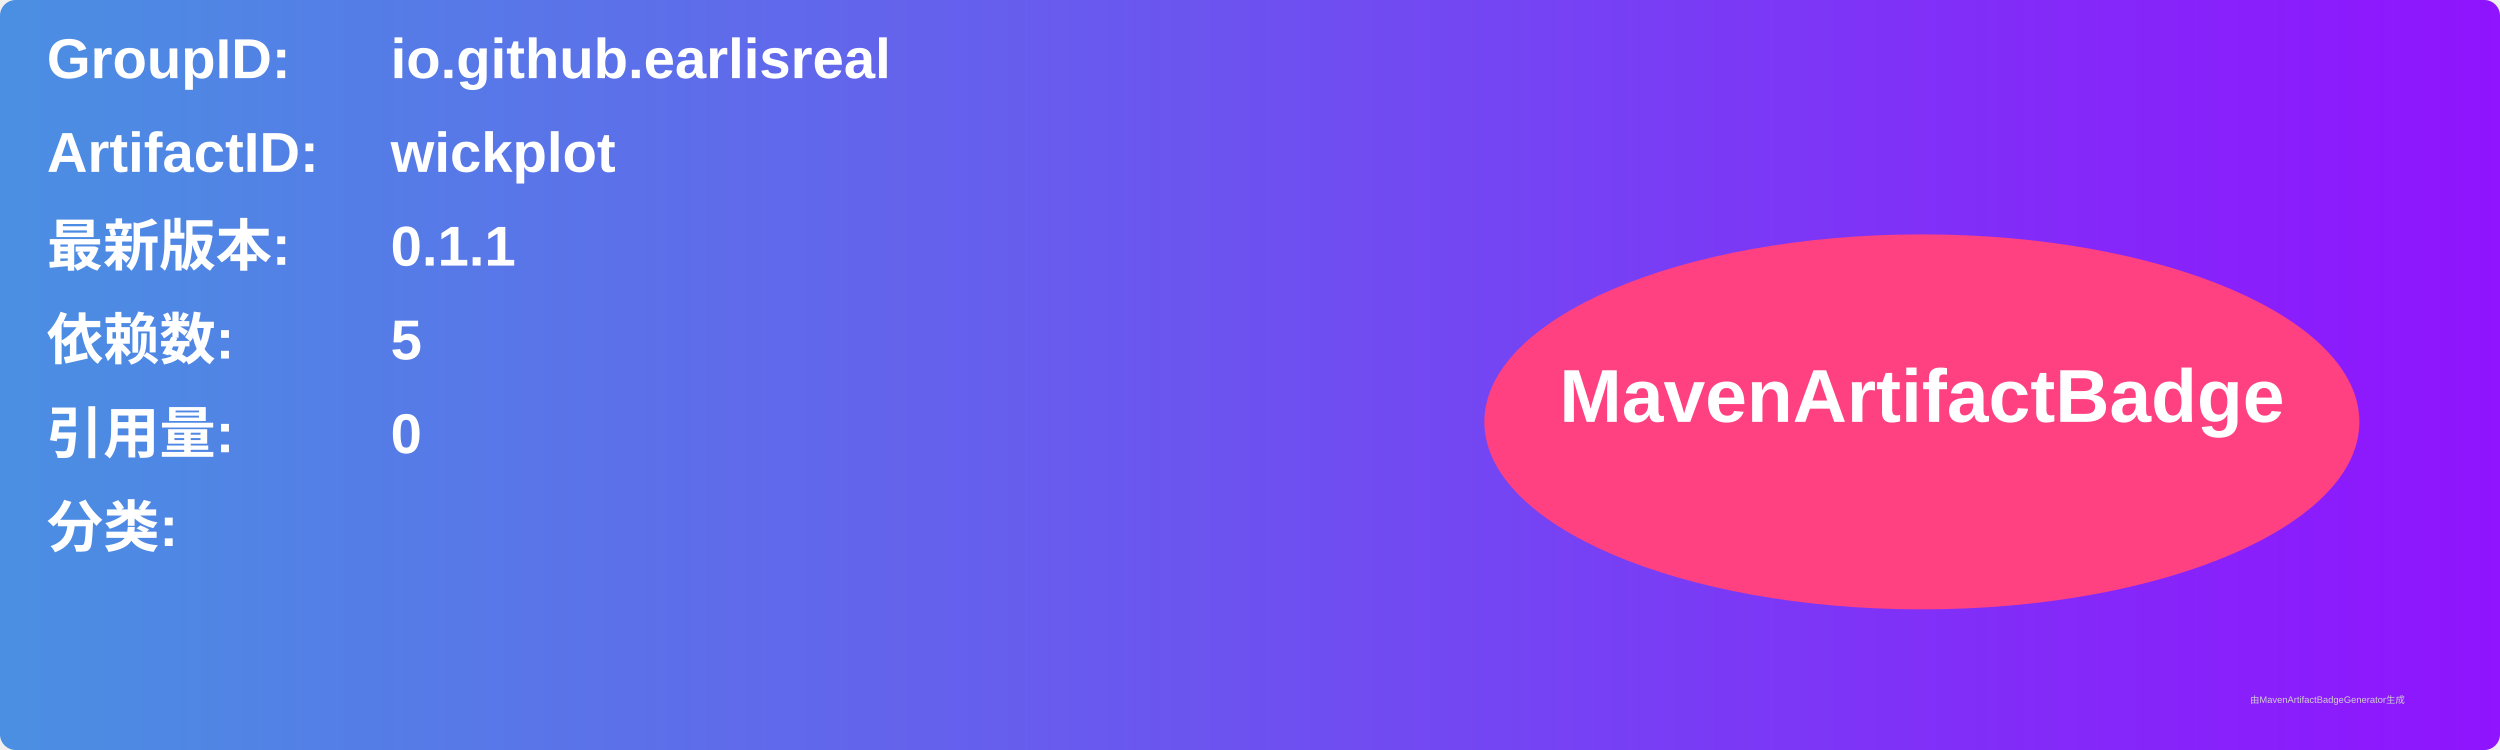
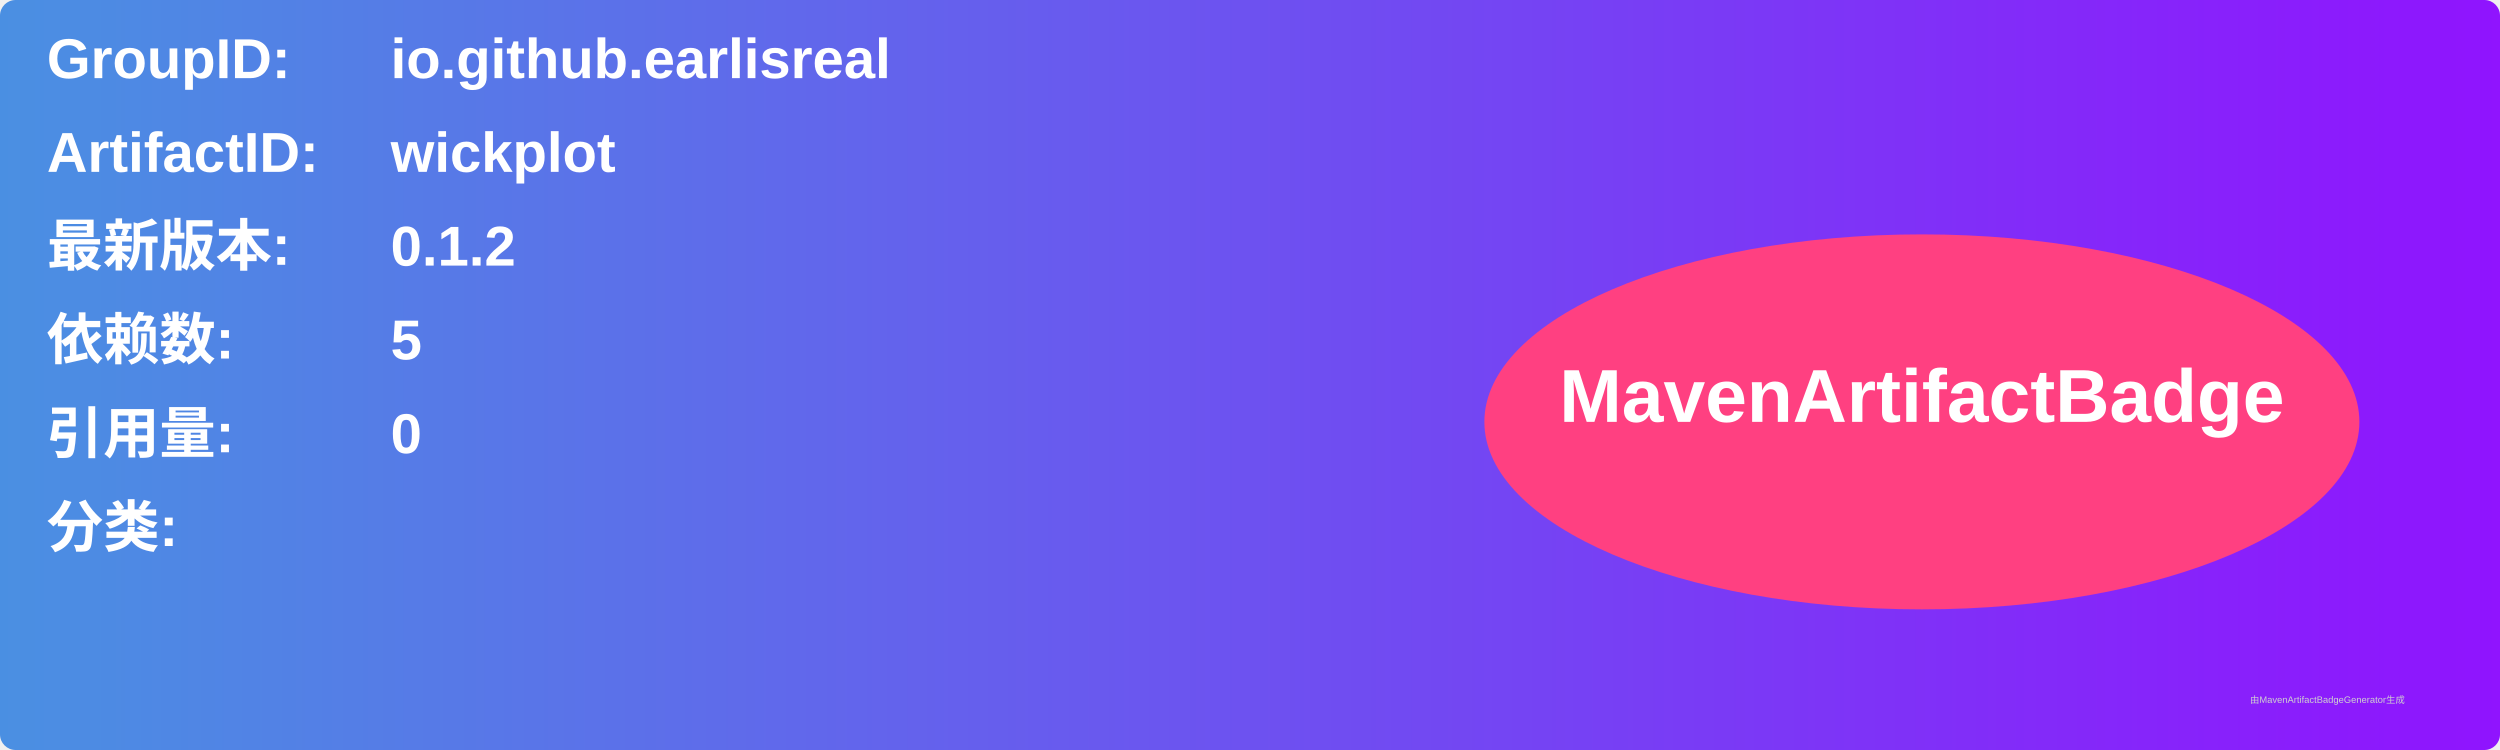
<svg xmlns="http://www.w3.org/2000/svg" width="800" height="240" viewBox="0 0 800 240">
  <linearGradient id="grad" x1="0%" y1="0%" x2="100%" y2="0%">
    <stop offset="0%" stop-color="#4a90e2" />
    <stop offset="100%" stop-color="#9013fe" />
  </linearGradient>
  <rect width="100%" height="100%" rx="5" ry="5" fill="url(#grad)" />
  <g transform="translate(15, 15)">
    <text x="0" y="10" font-family="Arial" font-size="18" fill="white" font-weight="bold" width="260">GroupID:</text>
    <text x="110" y="10" font-family="Arial" font-size="18" fill="white" font-weight="bold" width="460">io.github.earlisreal</text>
    <text x="0" y="40" font-family="Arial" font-size="18" fill="white" font-weight="bold" width="260">ArtifactID:</text>
    <text x="110" y="40" font-family="Arial" font-size="18" fill="white" font-weight="bold" width="460">wickplot</text>
    <text x="0" y="70" font-family="Arial" font-size="18" fill="white" font-weight="bold">最新版本:</text>
    <text x="110" y="70" font-family="Arial" font-size="18" fill="white" font-weight="bold">
-       <tspan font-weight="bold">0.1.1</tspan>
+       <tspan font-weight="bold">0.1.2</tspan>
    </text>
    <text x="0" y="100" font-family="Arial" font-size="18" fill="white" font-weight="bold">依赖数: </text>
    <text x="110" y="100" font-family="Arial" font-size="18" fill="white">
      <tspan font-weight="bold">5</tspan>
    </text>
    <text x="0" y="130" font-family="Arial" font-size="18" fill="white" font-weight="bold">引用量: </text>
    <text x="110" y="130" font-family="Arial" font-size="18" fill="white">
      <tspan font-weight="bold">0</tspan>
    </text>
    <text x="0" y="160" font-family="Arial" font-size="18" fill="white" font-weight="bold">分类:</text>
    <text x="10" y="190" font-family="Arial" font-size="10" fill="white">
      <tspan font-weight="bold" />
    </text>
    <ellipse cx="600" cy="120" rx="140" ry="60" fill="#ff4081" />
    <text x="600" y="120" text-anchor="middle" font-family="Arial" font-size="24" fill="white" font-weight="bold">MavenArtifactBadge</text>
  </g>
  <text x="720" y="225" font-family="Arial" font-size="3" fill="#d0d0d0">由MavenArtifactBadgeGenerator生成</text>
</svg>
